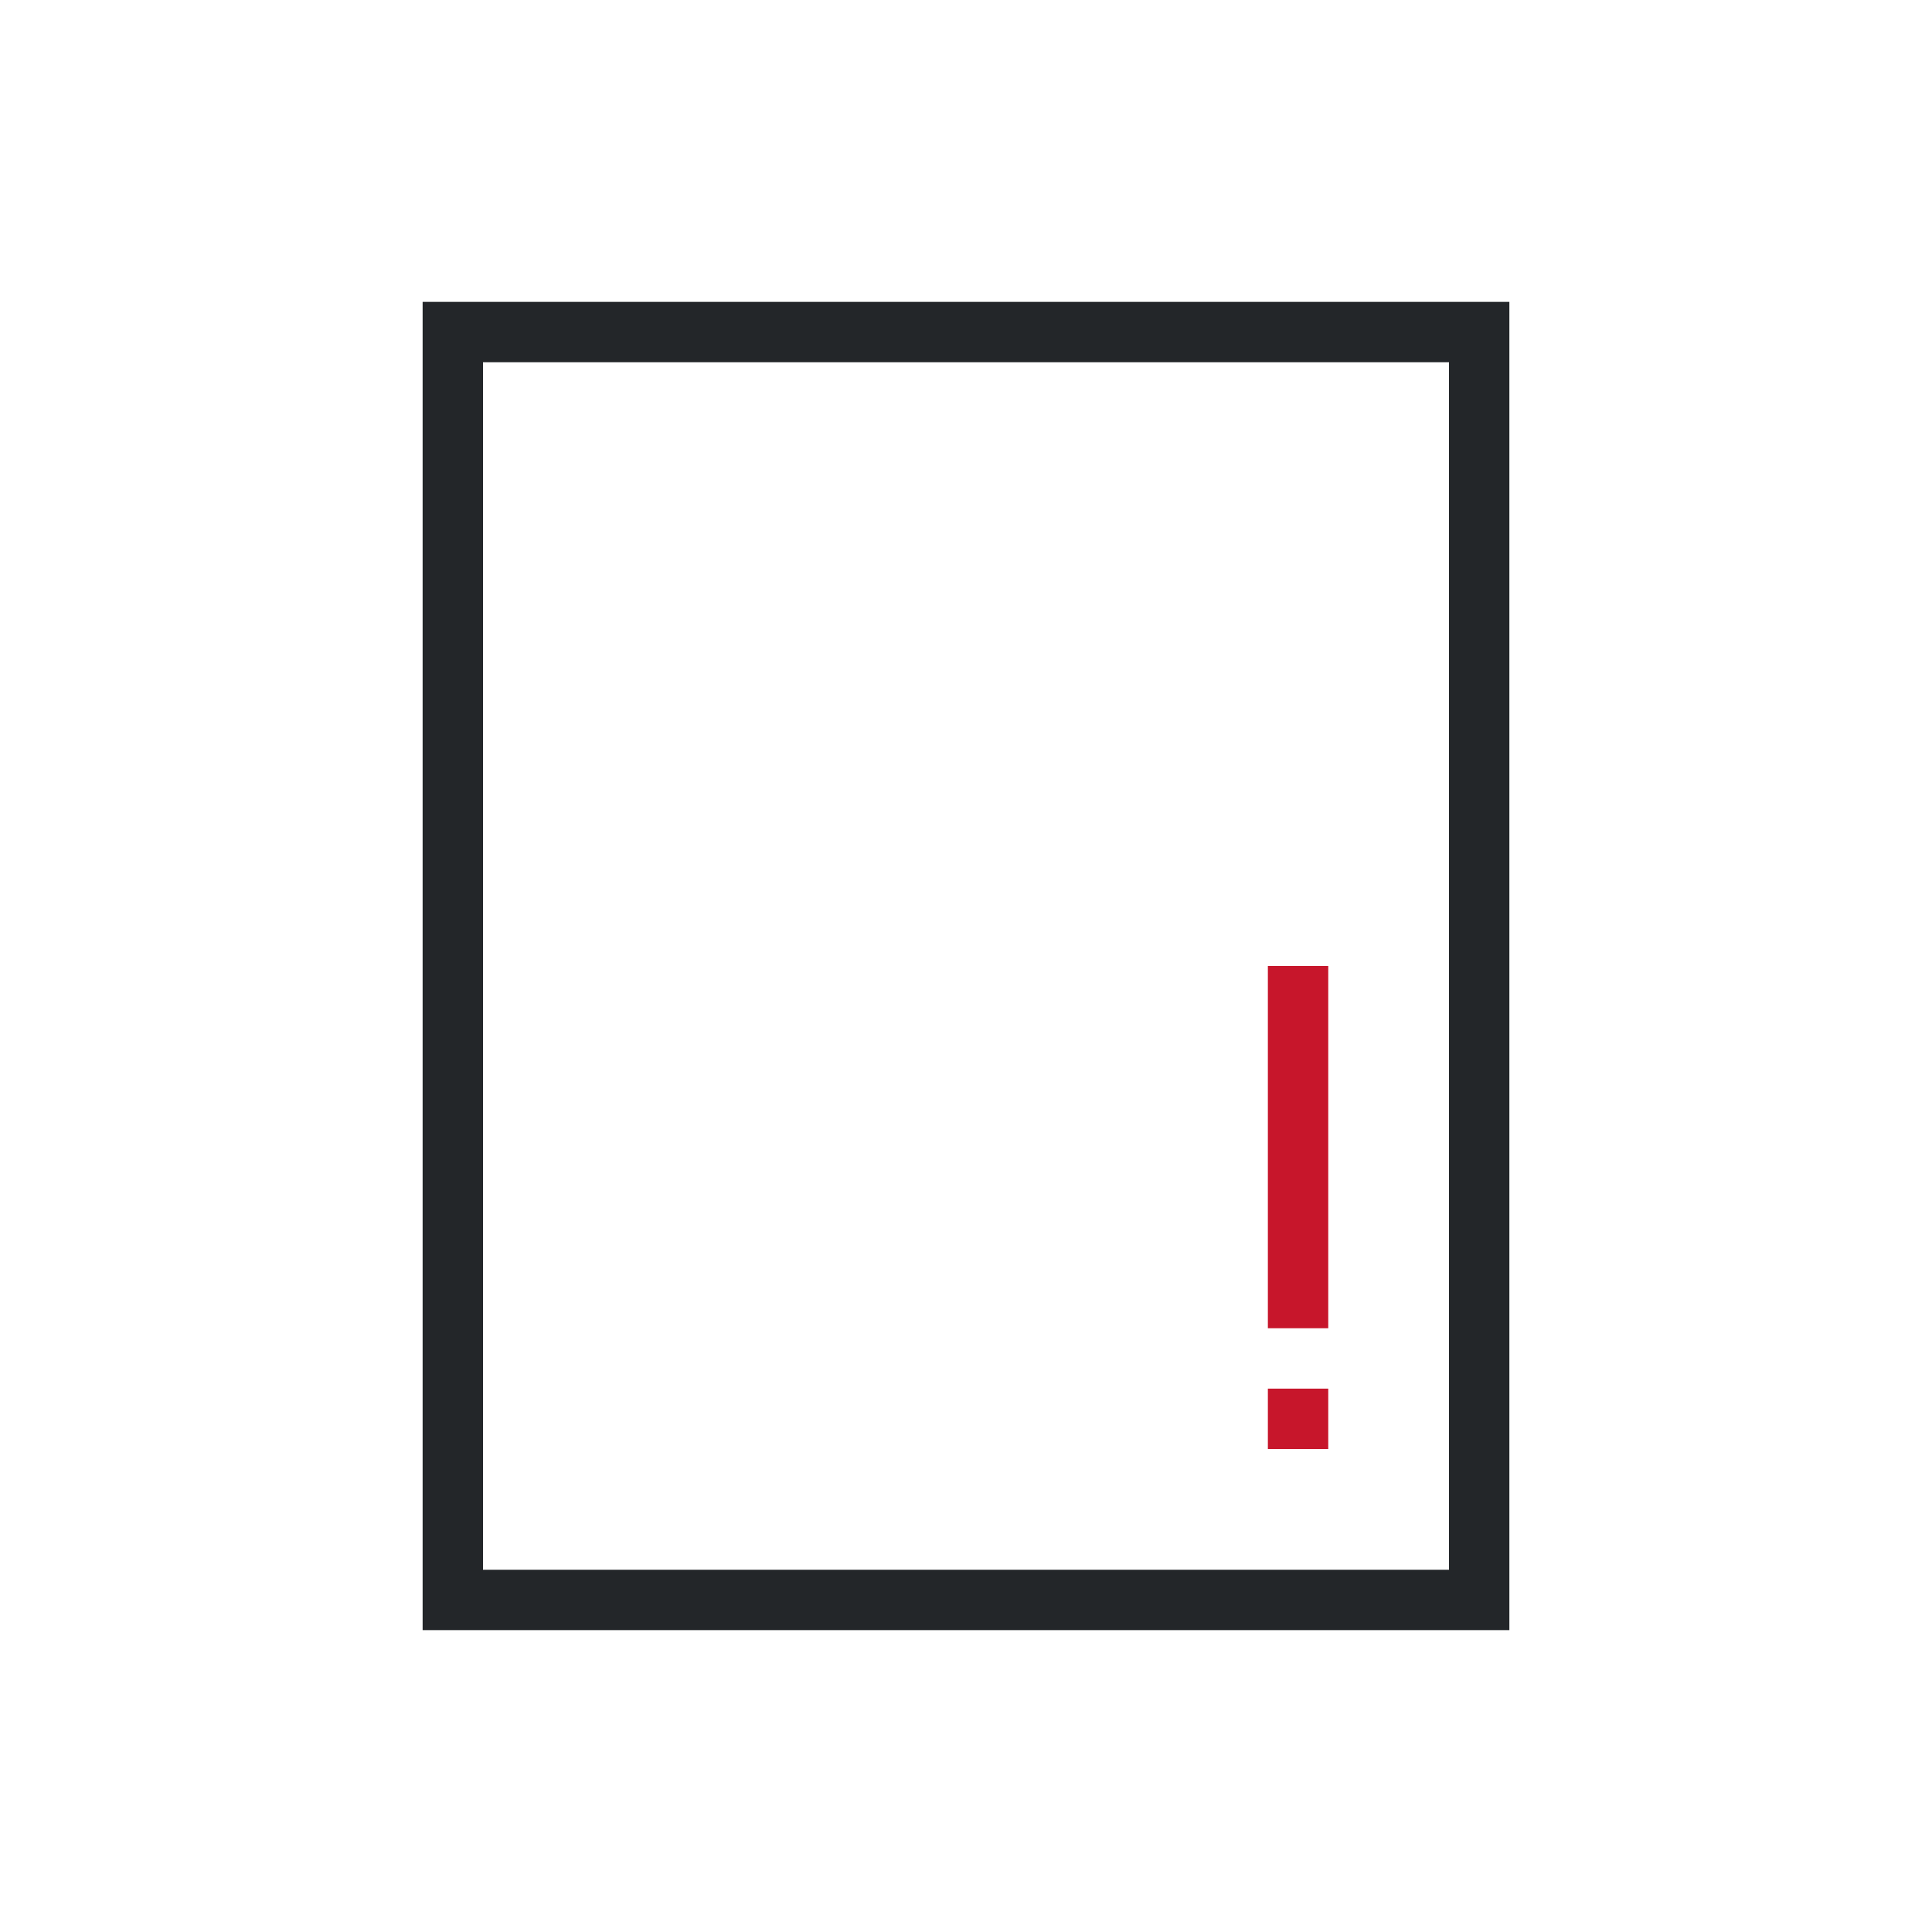
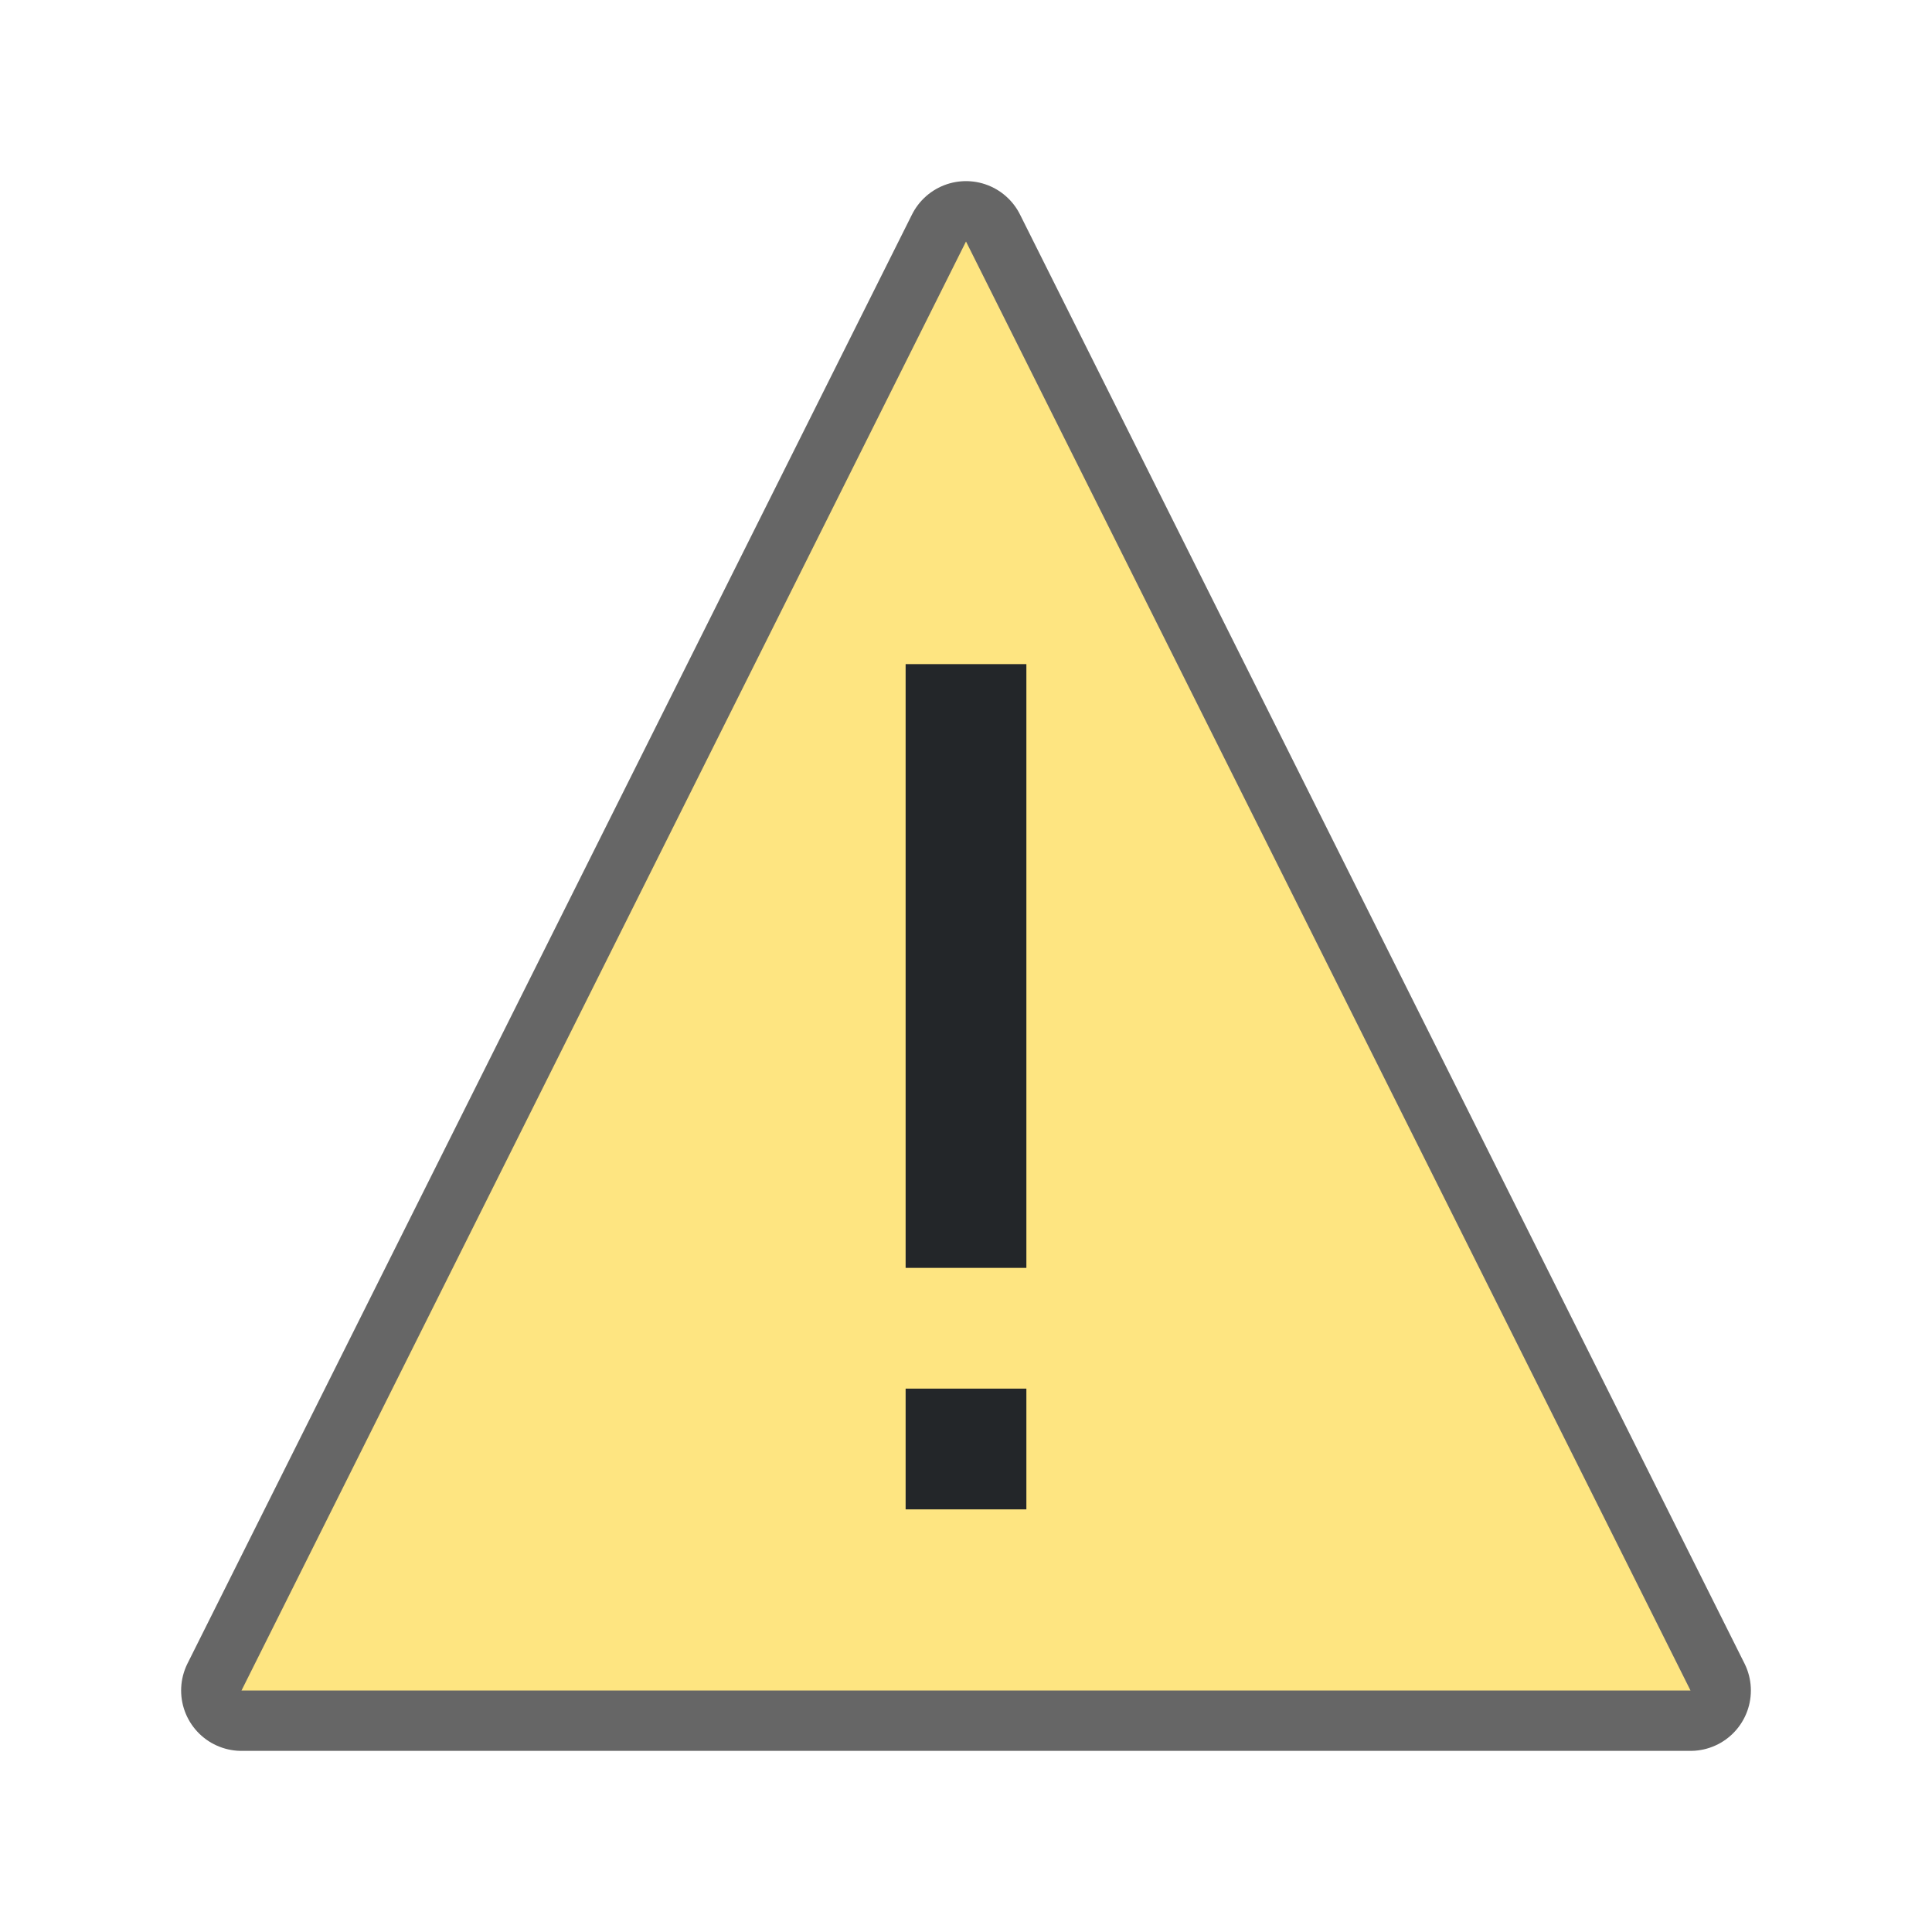
- <svg xmlns="http://www.w3.org/2000/svg" height="32" viewBox="0 0 32 32" width="32">
-   <g transform="matrix(1.33333 0 0 1.33333 .33335 -10.99996)">
-     <path d="m5 12v16.5h.75 7 5.75v-.75-5.75-10h-.75-12zm.75.75h12l-0 9.25v5.75h-5-7z" fill="#232629" />
-     <path d="m15.5 20.25v4.5l.75 0v-4.5zm0 5.25v.75l.75 0v-.75z" fill="#c7162b" />
-   </g>
+ <svg xmlns="http://www.w3.org/2000/svg" height="32" viewBox="0 0 32 32" width="32" version="1.1" id="svg8">
+   <defs id="defs12" />
+   <path id="path825" d="M 4,28 H 28 L 16,4 Z" style="fill:#000000;stroke:#000000;stroke-width:2;stroke-linecap:butt;stroke-linejoin:round;stroke-opacity:1;fill-opacity:1;opacity:0.6;stroke-miterlimit:4;stroke-dasharray:none" />
+   <path style="fill:#fee581;stroke:none;stroke-width:1px;stroke-linecap:butt;stroke-linejoin:miter;stroke-opacity:1;fill-opacity:1" d="M 4,28 H 28 L 16,4 Z" id="path823" />
+   <path d="m 15,25 v -2 h 2 v 2 z m 0,-4 V 11 h 2 v 10 z" id="path2" style="fill:#232629;fill-opacity:1" />
</svg>
